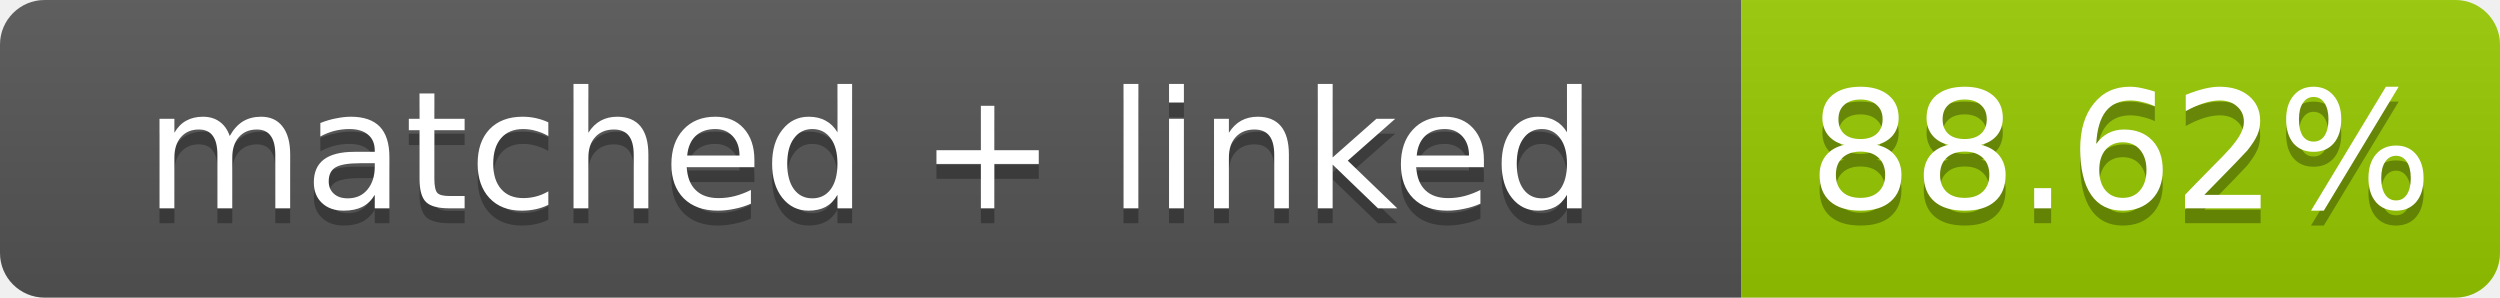
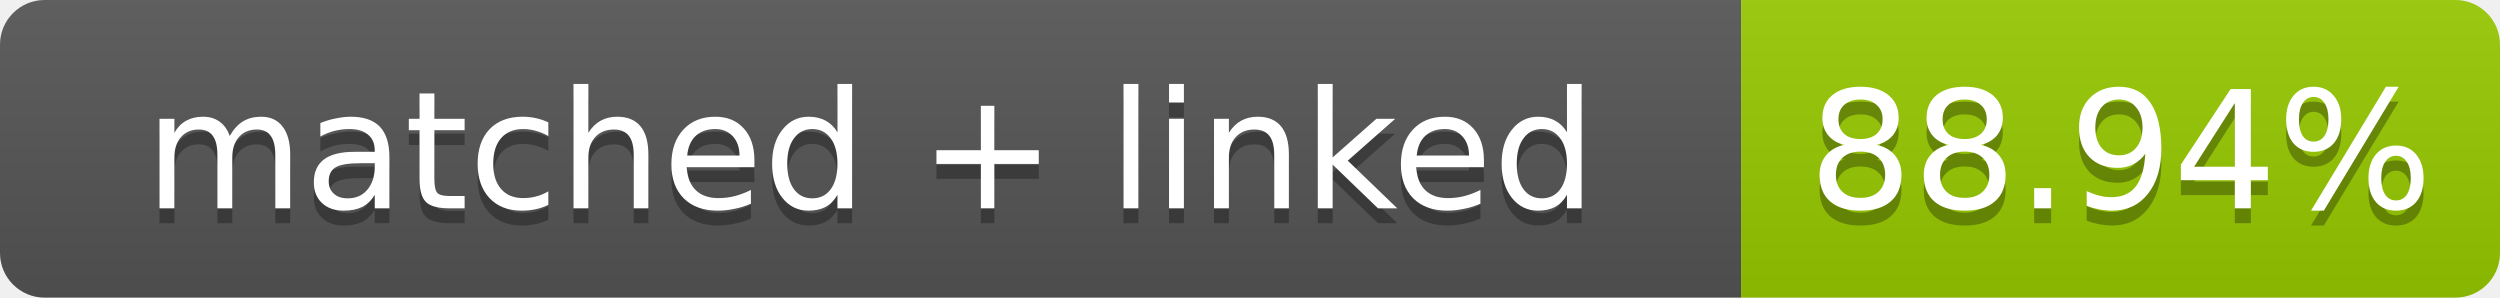
- <svg xmlns="http://www.w3.org/2000/svg" width="168" height="20" role="img" aria-label="matched + linked: 88.62%">
+ <svg xmlns="http://www.w3.org/2000/svg" width="168" height="20" role="img" aria-label="matched + linked: 88.94%">
  <linearGradient id="s" x2="0" y2="100%">
    <stop offset="0" stop-color="#bbb" stop-opacity=".1" />
    <stop offset="1" stop-opacity=".1" />
  </linearGradient>
  <clipPath id="r">
    <rect width="168" height="20" rx="3" fill="#fff" />
  </clipPath>
  <g clip-path="url(#r)">
    <rect width="117" height="20" fill="#555" />
    <rect x="117" width="51" height="20" fill="#97ca00" />
    <rect width="168" height="20" fill="url(#s)" />
  </g>
  <g fill="#fff" text-anchor="middle" font-family="Verdana,Geneva,DejaVu Sans,sans-serif" font-size="11">
    <text x="58.5" y="15" fill="#010101" fill-opacity=".3">matched + linked</text>
    <text x="58.5" y="14">matched + linked</text>
-     <text x="142.5" y="15" fill="#010101" fill-opacity=".3">88.62%</text>
-     <text x="142.5" y="14">88.62%</text>
+     <text x="142.5" y="15" fill="#010101" fill-opacity=".3">88.94%</text>
+     <text x="142.5" y="14">88.94%</text>
  </g>
</svg>
